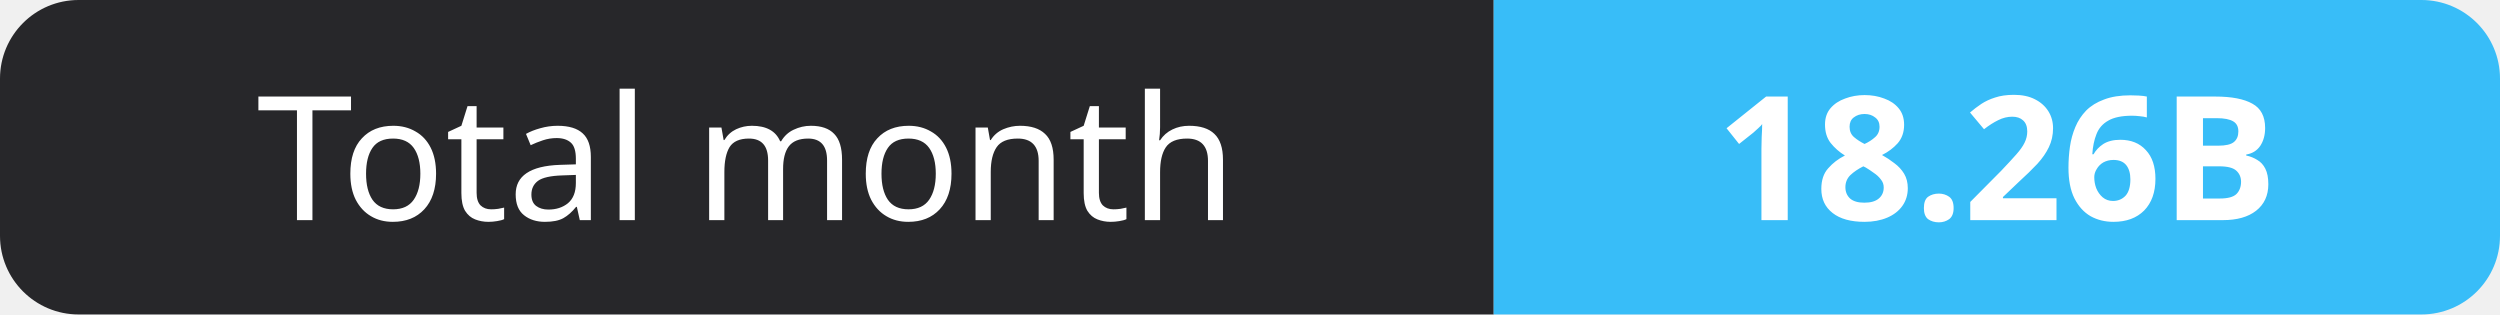
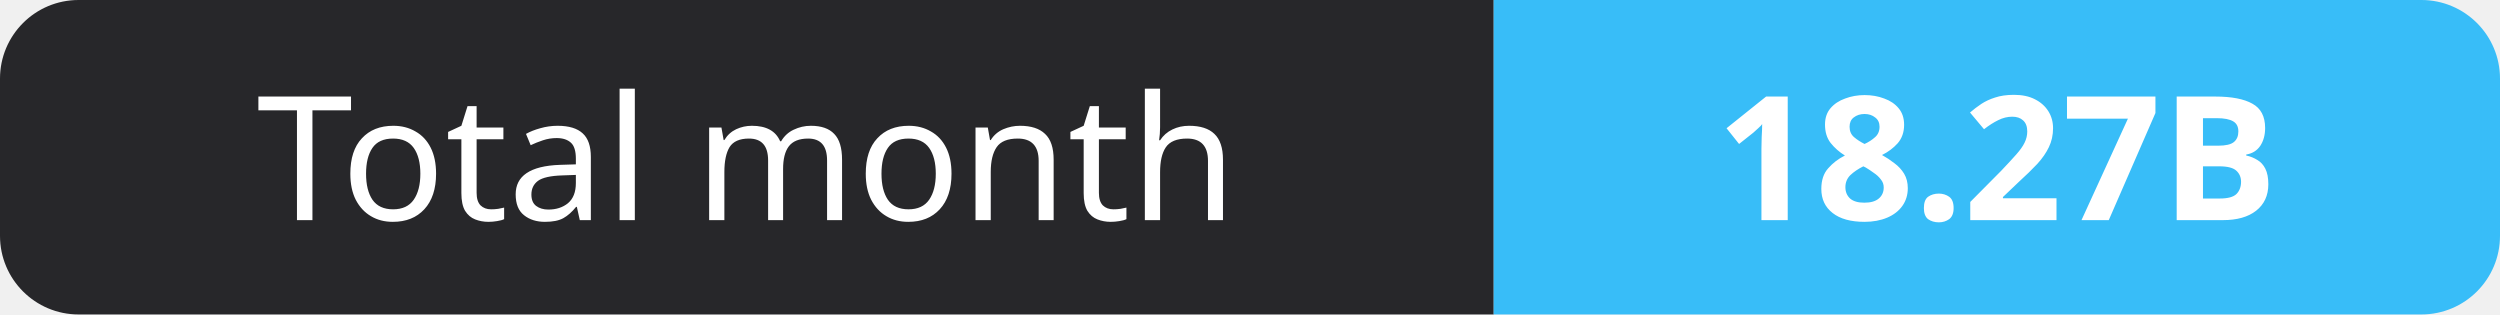
- <svg xmlns="http://www.w3.org/2000/svg" width="159" height="20" role="img" aria-label="Total month: 18.26B">
+ <svg xmlns="http://www.w3.org/2000/svg" width="159" height="20" role="img" aria-label="Total month: 18.27B">
  <clipPath id="r">
    <rect width="159" height="20" rx="5" fill="#fff" />
  </clipPath>
  <g clip-path="url(#r)">
    <rect width="95" height="20" fill="#27272a" />
    <rect x="95" width="64" height="20" fill="#38bdf8" />
  </g>
  <g fill="#fff" text-anchor="middle" font-family="Verdana,Geneva,sans-serif" font-size="11">
    <text x="47.5" y="14">Total month</text>
-     <text x="127.0" y="14" font-weight="700">18.26B</text>
+     <text x="127.0" y="14" font-weight="700">18.27B</text>
  </g>
</svg>
